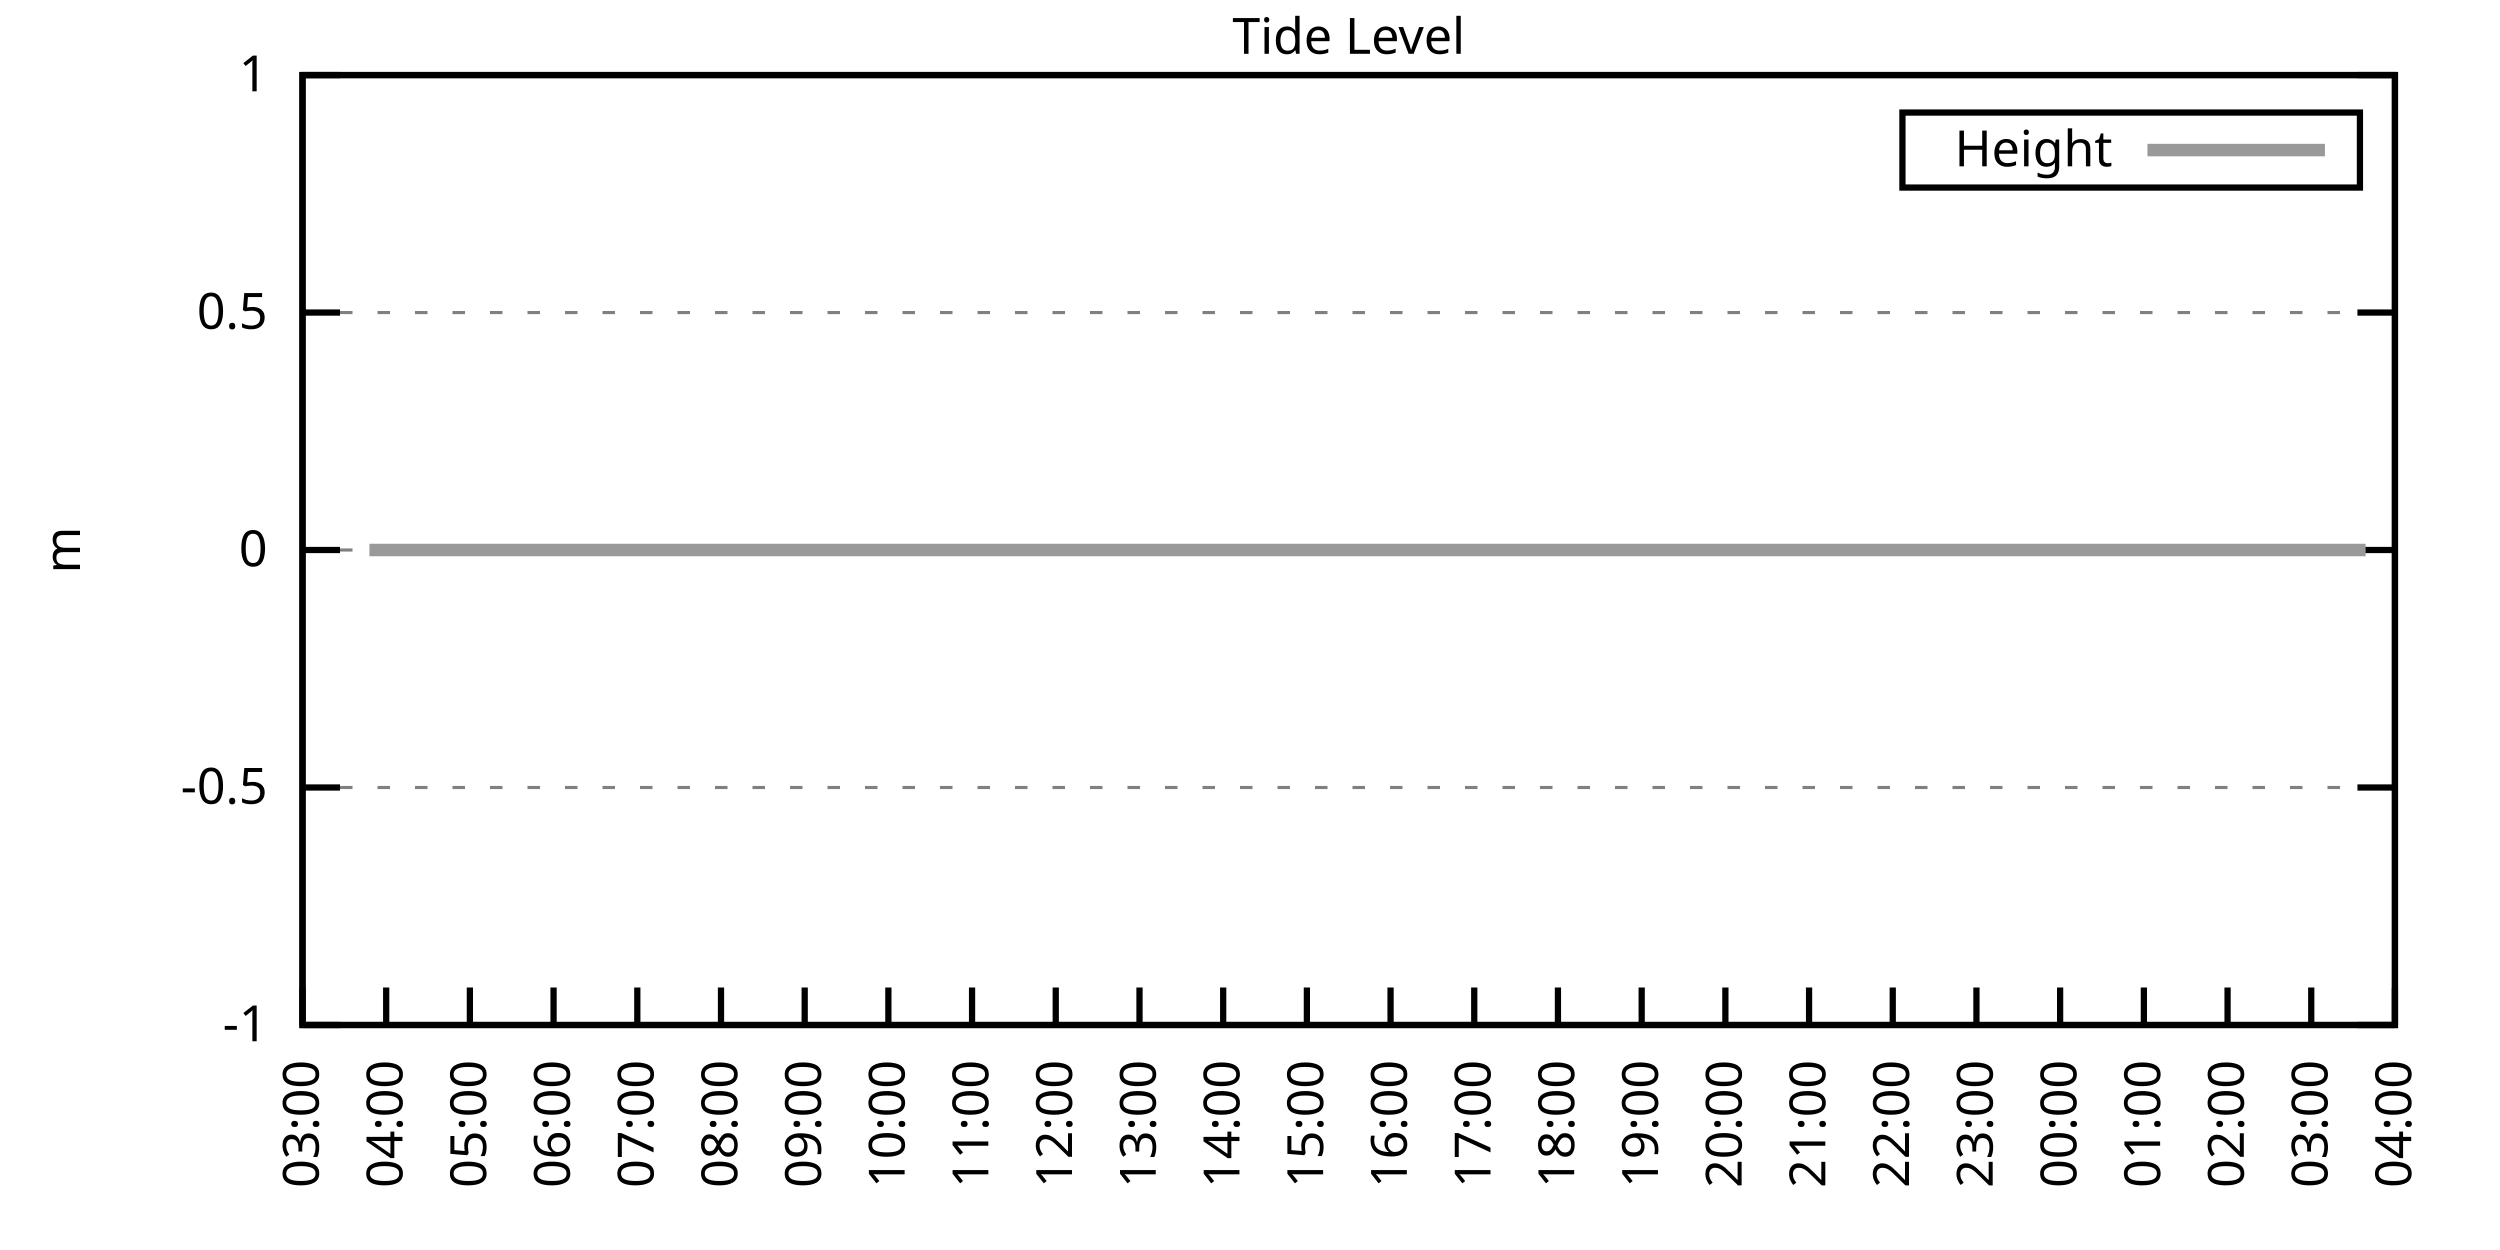
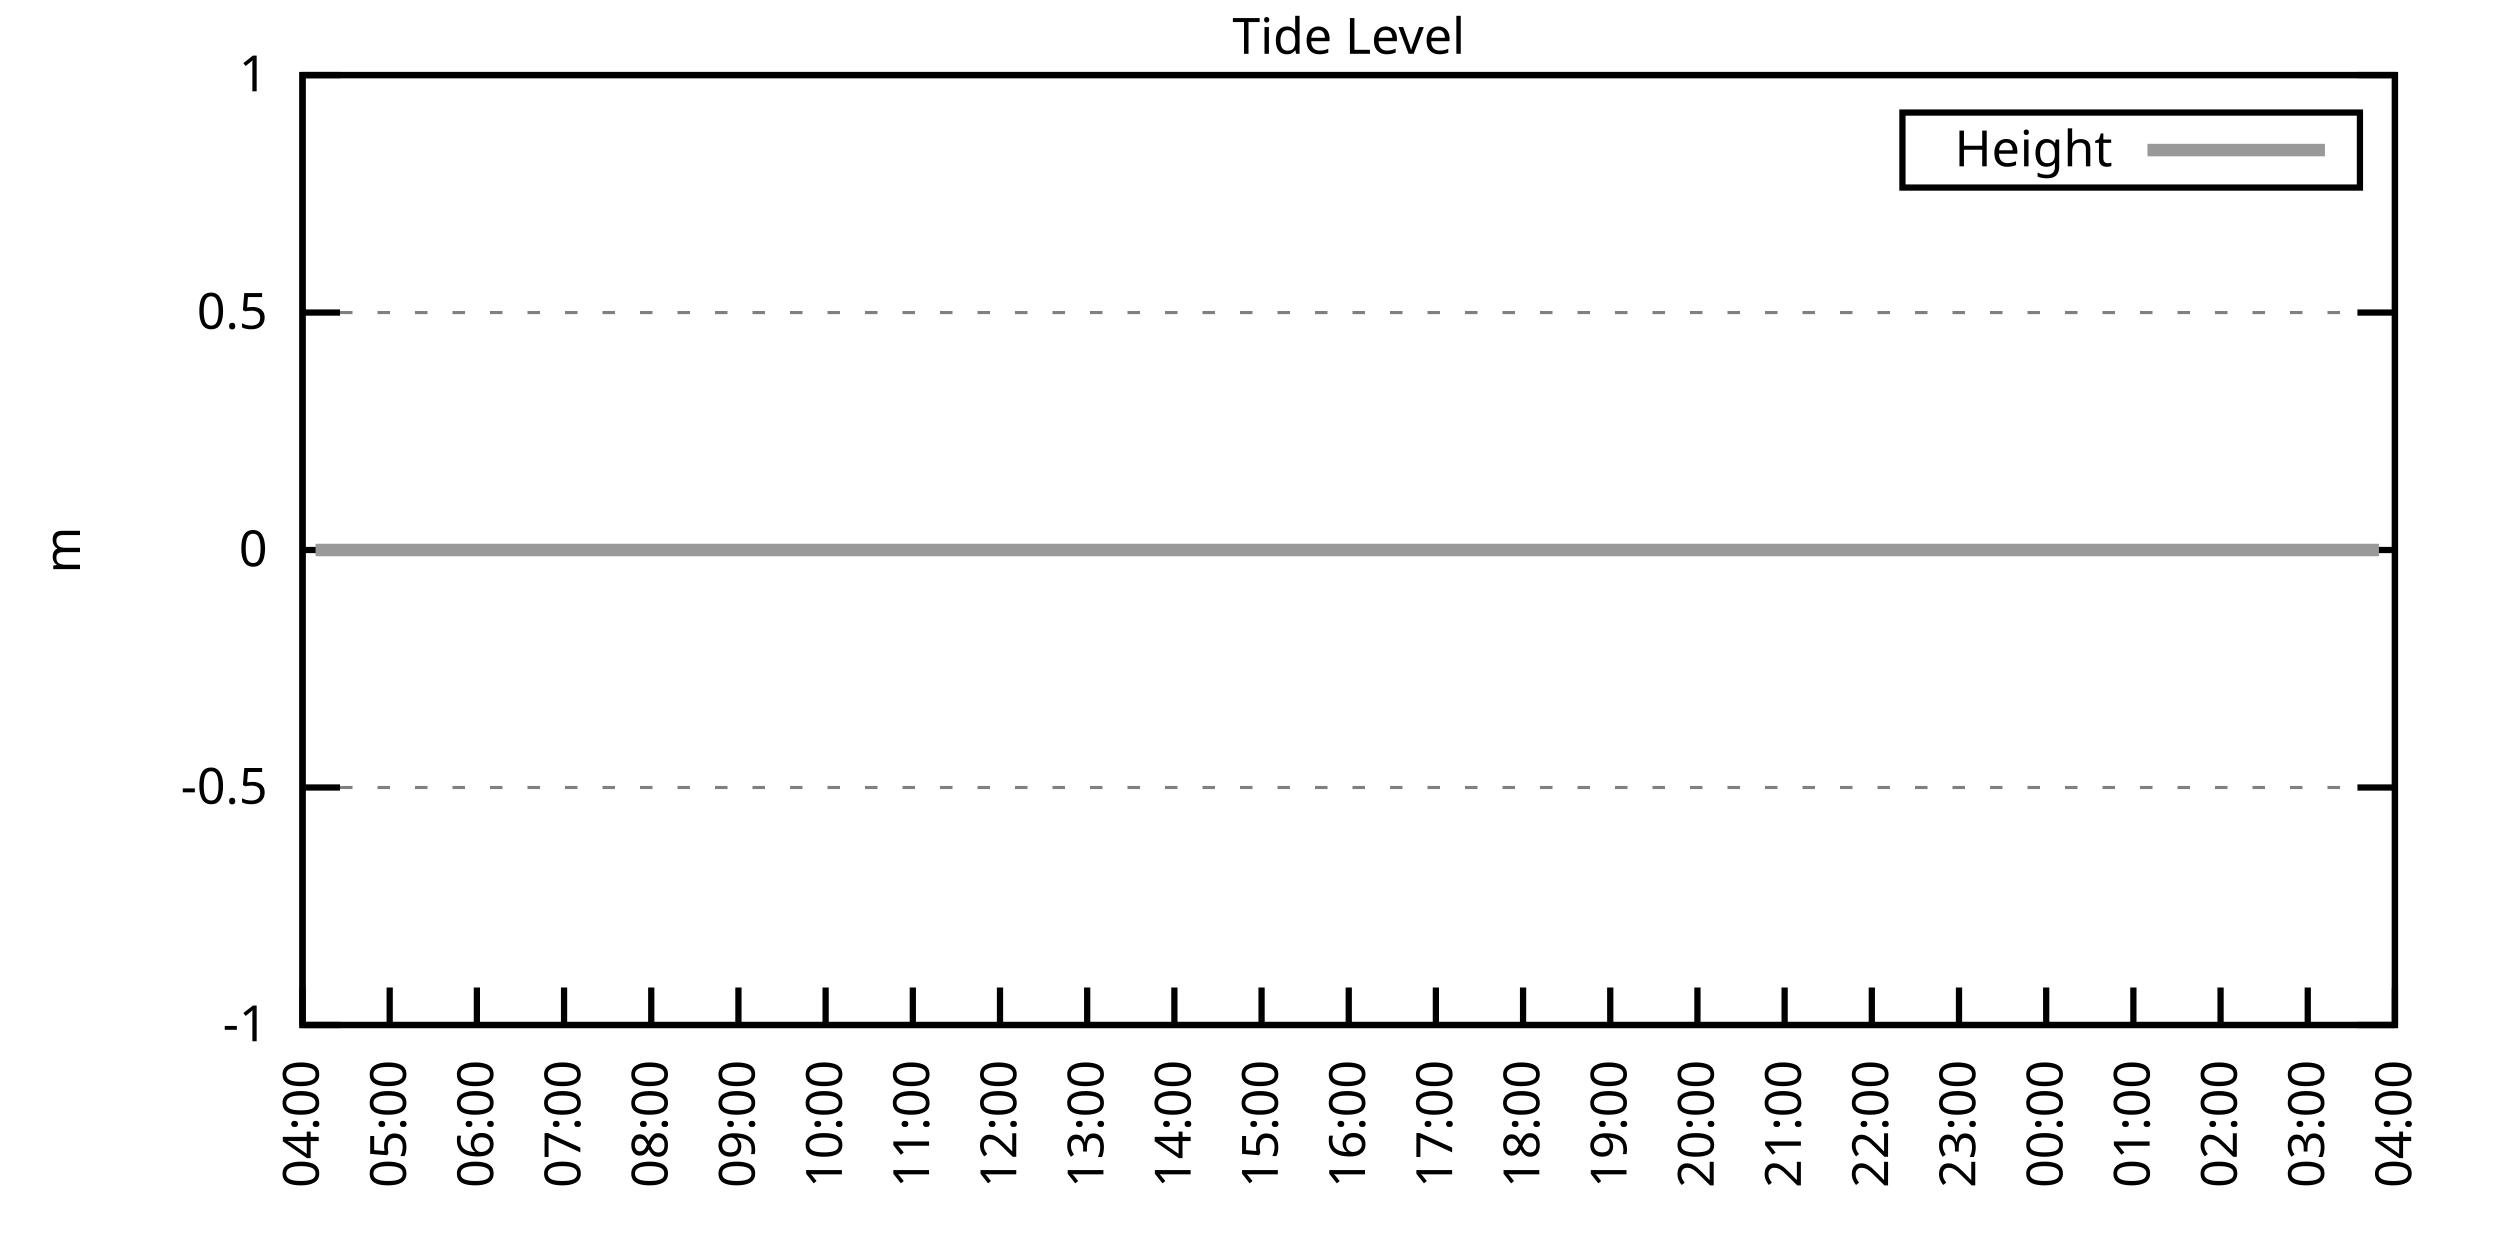
<svg xmlns="http://www.w3.org/2000/svg" xmlns:xlink="http://www.w3.org/1999/xlink" width="400" height="200" viewBox="0 0 400 200">
  <g id="gnuplot_canvas">
    <rect x="0" y="0" width="400" height="200" fill="none" />
    <defs>
      <circle id="gpDot" r="0.5" stroke-width="0.5" stroke="currentColor" />
      <path id="gpPt0" stroke-width="0.333" stroke="currentColor" d="M-1,0 h2 M0,-1 v2" />
      <path id="gpPt1" stroke-width="0.333" stroke="currentColor" d="M-1,-1 L1,1 M1,-1 L-1,1" />
      <path id="gpPt2" stroke-width="0.333" stroke="currentColor" d="M-1,0 L1,0 M0,-1 L0,1 M-1,-1 L1,1 M-1,1 L1,-1" />
      <rect id="gpPt3" stroke-width="0.333" stroke="currentColor" x="-1" y="-1" width="2" height="2" />
      <rect id="gpPt4" stroke-width="0.333" stroke="currentColor" fill="currentColor" x="-1" y="-1" width="2" height="2" />
      <circle id="gpPt5" stroke-width="0.333" stroke="currentColor" cx="0" cy="0" r="1" />
      <use xlink:href="#gpPt5" id="gpPt6" fill="currentColor" stroke="none" />
      <path id="gpPt7" stroke-width="0.333" stroke="currentColor" d="M0,-1.33 L-1.33,0.67 L1.33,0.67 z" />
      <use xlink:href="#gpPt7" id="gpPt8" fill="currentColor" stroke="none" />
      <use xlink:href="#gpPt7" id="gpPt9" stroke="currentColor" transform="rotate(180)" />
      <use xlink:href="#gpPt9" id="gpPt10" fill="currentColor" stroke="none" />
      <use xlink:href="#gpPt3" id="gpPt11" stroke="currentColor" transform="rotate(45)" />
      <use xlink:href="#gpPt11" id="gpPt12" fill="currentColor" stroke="none" />
      <path id="gpPt13" stroke-width="0.333" stroke="currentColor" d="M0,1.330 L1.265,0.411 L0.782,-1.067 L-0.782,-1.076 L-1.265,0.411 z" />
      <use xlink:href="#gpPt13" id="gpPt14" fill="currentColor" stroke="none" />
      <filter id="textbox" filterUnits="objectBoundingBox" x="0" y="0" height="1" width="1">
        <feFlood flood-color="white" flood-opacity="1" result="bgnd" />
        <feComposite in="SourceGraphic" in2="bgnd" operator="atop" />
      </filter>
      <filter id="greybox" filterUnits="objectBoundingBox" x="0" y="0" height="1" width="1">
        <feFlood flood-color="lightgrey" flood-opacity="1" result="grey" />
        <feComposite in="SourceGraphic" in2="grey" operator="atop" />
      </filter>
    </defs>
    <g fill="none" color="white" stroke="currentColor" stroke-width="1.00" stroke-linecap="butt" stroke-linejoin="miter">
</g>
    <g fill="none" color="black" stroke="currentColor" stroke-width="1.00" stroke-linecap="butt" stroke-linejoin="miter">
      <g stroke="none" shape-rendering="crispEdges">
        <polygon fill="rgb(255, 255, 255)" points="48.40,164.00 383.18,164.00 383.18,12.02 48.40,12.02 " />
      </g>
    </g>
    <g fill="none" color="black" stroke="currentColor" stroke-width="1.00" stroke-linecap="butt" stroke-linejoin="miter">
</g>
    <g fill="none" color="black" stroke="black" stroke-width="0.50" stroke-linecap="butt" stroke-linejoin="miter">
</g>
    <g fill="none" color="gray" stroke="currentColor" stroke-width="0.50" stroke-linecap="butt" stroke-linejoin="miter">
      <path stroke="gray" stroke-dasharray="2,4" class="gridline" d="M48.40,164.00 L383.19,164.00  " />
    </g>
    <g fill="none" color="gray" stroke="gray" stroke-width="1.00" stroke-linecap="butt" stroke-linejoin="miter">
</g>
    <g fill="none" color="black" stroke="currentColor" stroke-width="1.00" stroke-linecap="butt" stroke-linejoin="miter">
      <path stroke="black" d="M48.40,164.00 L54.40,164.00 M383.19,164.00 L377.19,164.00  " />
      <g transform="translate(42.80,166.60)" stroke="none" fill="black" font-family="Sans" font-size="8.00" text-anchor="end">
        <text>
          <tspan font-family="Sans">-1</tspan>
        </text>
      </g>
    </g>
    <g fill="none" color="black" stroke="currentColor" stroke-width="1.00" stroke-linecap="butt" stroke-linejoin="miter">
</g>
    <g fill="none" color="black" stroke="black" stroke-width="0.50" stroke-linecap="butt" stroke-linejoin="miter">
</g>
    <g fill="none" color="gray" stroke="currentColor" stroke-width="0.50" stroke-linecap="butt" stroke-linejoin="miter">
      <path stroke="gray" stroke-dasharray="2,4" class="gridline" d="M48.40,126.00 L383.19,126.00  " />
    </g>
    <g fill="none" color="gray" stroke="gray" stroke-width="1.00" stroke-linecap="butt" stroke-linejoin="miter">
</g>
    <g fill="none" color="black" stroke="currentColor" stroke-width="1.00" stroke-linecap="butt" stroke-linejoin="miter">
      <path stroke="black" d="M48.40,126.00 L54.40,126.00 M383.19,126.00 L377.19,126.00  " />
      <g transform="translate(42.80,128.60)" stroke="none" fill="black" font-family="Sans" font-size="8.00" text-anchor="end">
        <text>
          <tspan font-family="Sans">-0.5</tspan>
        </text>
      </g>
    </g>
    <g fill="none" color="black" stroke="currentColor" stroke-width="1.00" stroke-linecap="butt" stroke-linejoin="miter">
</g>
    <g fill="none" color="black" stroke="black" stroke-width="0.50" stroke-linecap="butt" stroke-linejoin="miter">
</g>
    <g fill="none" color="gray" stroke="currentColor" stroke-width="0.50" stroke-linecap="butt" stroke-linejoin="miter">
      <path stroke="gray" stroke-dasharray="2,4" class="gridline" d="M48.40,88.00 L383.19,88.00  " />
    </g>
    <g fill="none" color="gray" stroke="gray" stroke-width="1.00" stroke-linecap="butt" stroke-linejoin="miter">
</g>
    <g fill="none" color="black" stroke="currentColor" stroke-width="1.00" stroke-linecap="butt" stroke-linejoin="miter">
      <path stroke="black" d="M48.40,88.00 L54.40,88.00 M383.19,88.00 L377.19,88.00  " />
      <g transform="translate(42.80,90.60)" stroke="none" fill="black" font-family="Sans" font-size="8.00" text-anchor="end">
        <text>
          <tspan font-family="Sans"> 0</tspan>
        </text>
      </g>
    </g>
    <g fill="none" color="black" stroke="currentColor" stroke-width="1.00" stroke-linecap="butt" stroke-linejoin="miter">
</g>
    <g fill="none" color="black" stroke="black" stroke-width="0.50" stroke-linecap="butt" stroke-linejoin="miter">
</g>
    <g fill="none" color="gray" stroke="currentColor" stroke-width="0.50" stroke-linecap="butt" stroke-linejoin="miter">
      <path stroke="gray" stroke-dasharray="2,4" class="gridline" d="M48.40,50.01 L383.19,50.01  " />
    </g>
    <g fill="none" color="gray" stroke="gray" stroke-width="1.00" stroke-linecap="butt" stroke-linejoin="miter">
</g>
    <g fill="none" color="black" stroke="currentColor" stroke-width="1.00" stroke-linecap="butt" stroke-linejoin="miter">
      <path stroke="black" d="M48.40,50.01 L54.40,50.01 M383.19,50.01 L377.19,50.01  " />
      <g transform="translate(42.80,52.61)" stroke="none" fill="black" font-family="Sans" font-size="8.00" text-anchor="end">
        <text>
          <tspan font-family="Sans"> 0.5</tspan>
        </text>
      </g>
    </g>
    <g fill="none" color="black" stroke="currentColor" stroke-width="1.00" stroke-linecap="butt" stroke-linejoin="miter">
</g>
    <g fill="none" color="black" stroke="black" stroke-width="0.50" stroke-linecap="butt" stroke-linejoin="miter">
</g>
    <g fill="none" color="gray" stroke="currentColor" stroke-width="0.50" stroke-linecap="butt" stroke-linejoin="miter">
      <path stroke="gray" stroke-dasharray="2,4" class="gridline" d="M48.40,12.01 L383.19,12.01  " />
    </g>
    <g fill="none" color="gray" stroke="gray" stroke-width="1.00" stroke-linecap="butt" stroke-linejoin="miter">
</g>
    <g fill="none" color="black" stroke="currentColor" stroke-width="1.00" stroke-linecap="butt" stroke-linejoin="miter">
      <path stroke="black" d="M48.40,12.01 L54.40,12.01 M383.19,12.01 L377.19,12.01  " />
      <g transform="translate(42.80,14.61)" stroke="none" fill="black" font-family="Sans" font-size="8.00" text-anchor="end">
        <text>
          <tspan font-family="Sans"> 1</tspan>
        </text>
      </g>
    </g>
    <g fill="none" color="black" stroke="currentColor" stroke-width="1.00" stroke-linecap="butt" stroke-linejoin="miter">
      <path stroke="black" d="M48.40,164.00 L48.40,158.00  " />
      <g transform="translate(51.00,169.60) rotate(270.00)" stroke="none" fill="black" font-family="Sans" font-size="8.00" text-anchor="end">
        <text>
-           <tspan font-family="Sans">03:00</tspan>
-         </text>
-       </g>
-     </g>
-     <g fill="none" color="black" stroke="currentColor" stroke-width="1.00" stroke-linecap="butt" stroke-linejoin="miter">
-       <path stroke="black" d="M61.79,164.00 L61.79,158.00  " />
-       <g transform="translate(64.39,169.60) rotate(270.00)" stroke="none" fill="black" font-family="Sans" font-size="8.00" text-anchor="end">
-         <text>
          <tspan font-family="Sans">04:00</tspan>
        </text>
      </g>
    </g>
    <g fill="none" color="black" stroke="currentColor" stroke-width="1.00" stroke-linecap="butt" stroke-linejoin="miter">
-       <path stroke="black" d="M75.18,164.00 L75.18,158.00  " />
-       <g transform="translate(77.78,169.60) rotate(270.00)" stroke="none" fill="black" font-family="Sans" font-size="8.00" text-anchor="end">
+       <path stroke="black" d="M62.35,164.00 L62.35,158.00  " />
+       <g transform="translate(64.95,169.60) rotate(270.00)" stroke="none" fill="black" font-family="Sans" font-size="8.00" text-anchor="end">
        <text>
          <tspan font-family="Sans">05:00</tspan>
        </text>
      </g>
    </g>
    <g fill="none" color="black" stroke="currentColor" stroke-width="1.00" stroke-linecap="butt" stroke-linejoin="miter">
-       <path stroke="black" d="M88.57,164.00 L88.57,158.00  " />
-       <g transform="translate(91.17,169.60) rotate(270.00)" stroke="none" fill="black" font-family="Sans" font-size="8.00" text-anchor="end">
+       <path stroke="black" d="M76.30,164.00 L76.30,158.00  " />
+       <g transform="translate(78.90,169.60) rotate(270.00)" stroke="none" fill="black" font-family="Sans" font-size="8.00" text-anchor="end">
        <text>
          <tspan font-family="Sans">06:00</tspan>
        </text>
      </g>
    </g>
    <g fill="none" color="black" stroke="currentColor" stroke-width="1.00" stroke-linecap="butt" stroke-linejoin="miter">
-       <path stroke="black" d="M101.97,164.00 L101.97,158.00  " />
-       <g transform="translate(104.57,169.60) rotate(270.00)" stroke="none" fill="black" font-family="Sans" font-size="8.00" text-anchor="end">
+       <path stroke="black" d="M90.25,164.00 L90.25,158.00  " />
+       <g transform="translate(92.85,169.60) rotate(270.00)" stroke="none" fill="black" font-family="Sans" font-size="8.00" text-anchor="end">
        <text>
          <tspan font-family="Sans">07:00</tspan>
        </text>
      </g>
    </g>
    <g fill="none" color="black" stroke="currentColor" stroke-width="1.00" stroke-linecap="butt" stroke-linejoin="miter">
-       <path stroke="black" d="M115.36,164.00 L115.36,158.00  " />
-       <g transform="translate(117.96,169.60) rotate(270.00)" stroke="none" fill="black" font-family="Sans" font-size="8.00" text-anchor="end">
+       <path stroke="black" d="M104.20,164.00 L104.20,158.00  " />
+       <g transform="translate(106.80,169.60) rotate(270.00)" stroke="none" fill="black" font-family="Sans" font-size="8.00" text-anchor="end">
        <text>
          <tspan font-family="Sans">08:00</tspan>
        </text>
      </g>
    </g>
    <g fill="none" color="black" stroke="currentColor" stroke-width="1.00" stroke-linecap="butt" stroke-linejoin="miter">
-       <path stroke="black" d="M128.75,164.00 L128.75,158.00  " />
-       <g transform="translate(131.35,169.60) rotate(270.00)" stroke="none" fill="black" font-family="Sans" font-size="8.00" text-anchor="end">
+       <path stroke="black" d="M118.15,164.00 L118.15,158.00  " />
+       <g transform="translate(120.75,169.60) rotate(270.00)" stroke="none" fill="black" font-family="Sans" font-size="8.00" text-anchor="end">
        <text>
          <tspan font-family="Sans">09:00</tspan>
        </text>
      </g>
    </g>
    <g fill="none" color="black" stroke="currentColor" stroke-width="1.00" stroke-linecap="butt" stroke-linejoin="miter">
-       <path stroke="black" d="M142.14,164.00 L142.14,158.00  " />
-       <g transform="translate(144.74,169.60) rotate(270.00)" stroke="none" fill="black" font-family="Sans" font-size="8.00" text-anchor="end">
+       <path stroke="black" d="M132.10,164.00 L132.10,158.00  " />
+       <g transform="translate(134.70,169.60) rotate(270.00)" stroke="none" fill="black" font-family="Sans" font-size="8.00" text-anchor="end">
        <text>
          <tspan font-family="Sans">10:00</tspan>
        </text>
      </g>
    </g>
    <g fill="none" color="black" stroke="currentColor" stroke-width="1.00" stroke-linecap="butt" stroke-linejoin="miter">
-       <path stroke="black" d="M155.53,164.00 L155.53,158.00  " />
-       <g transform="translate(158.13,169.60) rotate(270.00)" stroke="none" fill="black" font-family="Sans" font-size="8.00" text-anchor="end">
+       <path stroke="black" d="M146.05,164.00 L146.05,158.00  " />
+       <g transform="translate(148.65,169.60) rotate(270.00)" stroke="none" fill="black" font-family="Sans" font-size="8.00" text-anchor="end">
        <text>
          <tspan font-family="Sans">11:00</tspan>
        </text>
      </g>
    </g>
    <g fill="none" color="black" stroke="currentColor" stroke-width="1.00" stroke-linecap="butt" stroke-linejoin="miter">
-       <path stroke="black" d="M168.92,164.00 L168.92,158.00  " />
-       <g transform="translate(171.52,169.60) rotate(270.00)" stroke="none" fill="black" font-family="Sans" font-size="8.00" text-anchor="end">
+       <path stroke="black" d="M160.00,164.00 L160.00,158.00  " />
+       <g transform="translate(162.60,169.60) rotate(270.00)" stroke="none" fill="black" font-family="Sans" font-size="8.00" text-anchor="end">
        <text>
          <tspan font-family="Sans">12:00</tspan>
        </text>
      </g>
    </g>
    <g fill="none" color="black" stroke="currentColor" stroke-width="1.00" stroke-linecap="butt" stroke-linejoin="miter">
-       <path stroke="black" d="M182.32,164.00 L182.32,158.00  " />
-       <g transform="translate(184.92,169.60) rotate(270.00)" stroke="none" fill="black" font-family="Sans" font-size="8.00" text-anchor="end">
+       <path stroke="black" d="M173.95,164.00 L173.95,158.00  " />
+       <g transform="translate(176.55,169.60) rotate(270.00)" stroke="none" fill="black" font-family="Sans" font-size="8.00" text-anchor="end">
        <text>
          <tspan font-family="Sans">13:00</tspan>
        </text>
      </g>
    </g>
    <g fill="none" color="black" stroke="currentColor" stroke-width="1.00" stroke-linecap="butt" stroke-linejoin="miter">
-       <path stroke="black" d="M195.71,164.00 L195.71,158.00  " />
-       <g transform="translate(198.31,169.60) rotate(270.00)" stroke="none" fill="black" font-family="Sans" font-size="8.00" text-anchor="end">
+       <path stroke="black" d="M187.90,164.00 L187.90,158.00  " />
+       <g transform="translate(190.50,169.60) rotate(270.00)" stroke="none" fill="black" font-family="Sans" font-size="8.00" text-anchor="end">
        <text>
          <tspan font-family="Sans">14:00</tspan>
        </text>
      </g>
    </g>
    <g fill="none" color="black" stroke="currentColor" stroke-width="1.00" stroke-linecap="butt" stroke-linejoin="miter">
-       <path stroke="black" d="M209.10,164.00 L209.10,158.00  " />
-       <g transform="translate(211.70,169.60) rotate(270.00)" stroke="none" fill="black" font-family="Sans" font-size="8.00" text-anchor="end">
+       <path stroke="black" d="M201.85,164.00 L201.85,158.00  " />
+       <g transform="translate(204.45,169.60) rotate(270.00)" stroke="none" fill="black" font-family="Sans" font-size="8.00" text-anchor="end">
        <text>
          <tspan font-family="Sans">15:00</tspan>
        </text>
      </g>
    </g>
    <g fill="none" color="black" stroke="currentColor" stroke-width="1.00" stroke-linecap="butt" stroke-linejoin="miter">
-       <path stroke="black" d="M222.49,164.00 L222.49,158.00  " />
-       <g transform="translate(225.09,169.60) rotate(270.00)" stroke="none" fill="black" font-family="Sans" font-size="8.00" text-anchor="end">
+       <path stroke="black" d="M215.80,164.00 L215.80,158.00  " />
+       <g transform="translate(218.40,169.60) rotate(270.00)" stroke="none" fill="black" font-family="Sans" font-size="8.00" text-anchor="end">
        <text>
          <tspan font-family="Sans">16:00</tspan>
        </text>
      </g>
    </g>
    <g fill="none" color="black" stroke="currentColor" stroke-width="1.00" stroke-linecap="butt" stroke-linejoin="miter">
-       <path stroke="black" d="M235.88,164.00 L235.88,158.00  " />
-       <g transform="translate(238.48,169.60) rotate(270.00)" stroke="none" fill="black" font-family="Sans" font-size="8.00" text-anchor="end">
+       <path stroke="black" d="M229.74,164.00 L229.74,158.00  " />
+       <g transform="translate(232.34,169.60) rotate(270.00)" stroke="none" fill="black" font-family="Sans" font-size="8.00" text-anchor="end">
        <text>
          <tspan font-family="Sans">17:00</tspan>
        </text>
      </g>
    </g>
    <g fill="none" color="black" stroke="currentColor" stroke-width="1.00" stroke-linecap="butt" stroke-linejoin="miter">
-       <path stroke="black" d="M249.27,164.00 L249.27,158.00  " />
-       <g transform="translate(251.87,169.60) rotate(270.00)" stroke="none" fill="black" font-family="Sans" font-size="8.00" text-anchor="end">
+       <path stroke="black" d="M243.69,164.00 L243.69,158.00  " />
+       <g transform="translate(246.29,169.60) rotate(270.00)" stroke="none" fill="black" font-family="Sans" font-size="8.00" text-anchor="end">
        <text>
          <tspan font-family="Sans">18:00</tspan>
        </text>
      </g>
    </g>
    <g fill="none" color="black" stroke="currentColor" stroke-width="1.00" stroke-linecap="butt" stroke-linejoin="miter">
-       <path stroke="black" d="M262.67,164.00 L262.67,158.00  " />
-       <g transform="translate(265.27,169.60) rotate(270.00)" stroke="none" fill="black" font-family="Sans" font-size="8.00" text-anchor="end">
+       <path stroke="black" d="M257.64,164.00 L257.64,158.00  " />
+       <g transform="translate(260.24,169.60) rotate(270.00)" stroke="none" fill="black" font-family="Sans" font-size="8.00" text-anchor="end">
        <text>
          <tspan font-family="Sans">19:00</tspan>
        </text>
      </g>
    </g>
    <g fill="none" color="black" stroke="currentColor" stroke-width="1.00" stroke-linecap="butt" stroke-linejoin="miter">
-       <path stroke="black" d="M276.06,164.00 L276.06,158.00  " />
-       <g transform="translate(278.66,169.60) rotate(270.00)" stroke="none" fill="black" font-family="Sans" font-size="8.00" text-anchor="end">
+       <path stroke="black" d="M271.59,164.00 L271.59,158.00  " />
+       <g transform="translate(274.19,169.60) rotate(270.00)" stroke="none" fill="black" font-family="Sans" font-size="8.00" text-anchor="end">
        <text>
          <tspan font-family="Sans">20:00</tspan>
        </text>
      </g>
    </g>
    <g fill="none" color="black" stroke="currentColor" stroke-width="1.00" stroke-linecap="butt" stroke-linejoin="miter">
-       <path stroke="black" d="M289.45,164.00 L289.45,158.00  " />
-       <g transform="translate(292.05,169.60) rotate(270.00)" stroke="none" fill="black" font-family="Sans" font-size="8.00" text-anchor="end">
+       <path stroke="black" d="M285.54,164.00 L285.54,158.00  " />
+       <g transform="translate(288.14,169.60) rotate(270.00)" stroke="none" fill="black" font-family="Sans" font-size="8.00" text-anchor="end">
        <text>
          <tspan font-family="Sans">21:00</tspan>
        </text>
      </g>
    </g>
    <g fill="none" color="black" stroke="currentColor" stroke-width="1.00" stroke-linecap="butt" stroke-linejoin="miter">
-       <path stroke="black" d="M302.84,164.00 L302.84,158.00  " />
-       <g transform="translate(305.44,169.60) rotate(270.00)" stroke="none" fill="black" font-family="Sans" font-size="8.00" text-anchor="end">
+       <path stroke="black" d="M299.49,164.00 L299.49,158.00  " />
+       <g transform="translate(302.09,169.60) rotate(270.00)" stroke="none" fill="black" font-family="Sans" font-size="8.00" text-anchor="end">
        <text>
          <tspan font-family="Sans">22:00</tspan>
        </text>
      </g>
    </g>
    <g fill="none" color="black" stroke="currentColor" stroke-width="1.00" stroke-linecap="butt" stroke-linejoin="miter">
-       <path stroke="black" d="M316.23,164.00 L316.23,158.00  " />
-       <g transform="translate(318.83,169.60) rotate(270.00)" stroke="none" fill="black" font-family="Sans" font-size="8.00" text-anchor="end">
+       <path stroke="black" d="M313.44,164.00 L313.44,158.00  " />
+       <g transform="translate(316.04,169.60) rotate(270.00)" stroke="none" fill="black" font-family="Sans" font-size="8.00" text-anchor="end">
        <text>
          <tspan font-family="Sans">23:00</tspan>
        </text>
      </g>
    </g>
    <g fill="none" color="black" stroke="currentColor" stroke-width="1.00" stroke-linecap="butt" stroke-linejoin="miter">
-       <path stroke="black" d="M329.62,164.00 L329.62,158.00  " />
-       <g transform="translate(332.22,169.60) rotate(270.00)" stroke="none" fill="black" font-family="Sans" font-size="8.00" text-anchor="end">
+       <path stroke="black" d="M327.39,164.00 L327.39,158.00  " />
+       <g transform="translate(329.99,169.60) rotate(270.00)" stroke="none" fill="black" font-family="Sans" font-size="8.00" text-anchor="end">
        <text>
          <tspan font-family="Sans">00:00</tspan>
        </text>
      </g>
    </g>
    <g fill="none" color="black" stroke="currentColor" stroke-width="1.00" stroke-linecap="butt" stroke-linejoin="miter">
-       <path stroke="black" d="M343.02,164.00 L343.02,158.00  " />
-       <g transform="translate(345.62,169.60) rotate(270.00)" stroke="none" fill="black" font-family="Sans" font-size="8.00" text-anchor="end">
+       <path stroke="black" d="M341.34,164.00 L341.34,158.00  " />
+       <g transform="translate(343.94,169.60) rotate(270.00)" stroke="none" fill="black" font-family="Sans" font-size="8.00" text-anchor="end">
        <text>
          <tspan font-family="Sans">01:00</tspan>
        </text>
      </g>
    </g>
    <g fill="none" color="black" stroke="currentColor" stroke-width="1.00" stroke-linecap="butt" stroke-linejoin="miter">
-       <path stroke="black" d="M356.41,164.00 L356.41,158.00  " />
-       <g transform="translate(359.01,169.60) rotate(270.00)" stroke="none" fill="black" font-family="Sans" font-size="8.00" text-anchor="end">
+       <path stroke="black" d="M355.29,164.00 L355.29,158.00  " />
+       <g transform="translate(357.89,169.60) rotate(270.00)" stroke="none" fill="black" font-family="Sans" font-size="8.00" text-anchor="end">
        <text>
          <tspan font-family="Sans">02:00</tspan>
        </text>
      </g>
    </g>
    <g fill="none" color="black" stroke="currentColor" stroke-width="1.00" stroke-linecap="butt" stroke-linejoin="miter">
-       <path stroke="black" d="M369.80,164.00 L369.80,158.00  " />
-       <g transform="translate(372.40,169.60) rotate(270.00)" stroke="none" fill="black" font-family="Sans" font-size="8.00" text-anchor="end">
+       <path stroke="black" d="M369.24,164.00 L369.24,158.00  " />
+       <g transform="translate(371.84,169.60) rotate(270.00)" stroke="none" fill="black" font-family="Sans" font-size="8.00" text-anchor="end">
        <text>
          <tspan font-family="Sans">03:00</tspan>
        </text>
      </g>
    </g>
    <g fill="none" color="black" stroke="currentColor" stroke-width="1.00" stroke-linecap="butt" stroke-linejoin="miter">
      <path stroke="black" d="M383.19,164.00 L383.19,158.00  " />
      <g transform="translate(385.79,169.60) rotate(270.00)" stroke="none" fill="black" font-family="Sans" font-size="8.00" text-anchor="end">
        <text>
          <tspan font-family="Sans">04:00</tspan>
        </text>
      </g>
    </g>
    <g fill="none" color="black" stroke="currentColor" stroke-width="1.00" stroke-linecap="butt" stroke-linejoin="miter">
</g>
    <g fill="none" color="black" stroke="currentColor" stroke-width="1.00" stroke-linecap="butt" stroke-linejoin="miter">
      <path stroke="black" d="M48.40,12.01 L48.40,164.00 L383.19,164.00 L383.19,12.01 L48.40,12.01 Z  " />
    </g>
    <g fill="none" color="black" stroke="currentColor" stroke-width="1.00" stroke-linecap="butt" stroke-linejoin="miter">
</g>
    <g fill="none" color="black" stroke="currentColor" stroke-width="1.00" stroke-linecap="butt" stroke-linejoin="miter">
      <path stroke="black" d="M304.39,30.01 L304.39,18.01 L377.59,18.01 L377.59,30.01 L304.39,30.01 Z  " />
    </g>
    <g id="Tide_level_plot_1">
      <g fill="none" color="white" stroke="black" stroke-width="2.00" stroke-linecap="butt" stroke-linejoin="miter">
</g>
      <g fill="none" color="black" stroke="currentColor" stroke-width="2.00" stroke-linecap="butt" stroke-linejoin="miter">
        <g transform="translate(337.99,26.61)" stroke="none" fill="black" font-family="Sans" font-size="8.00" text-anchor="end">
          <text>
            <tspan font-family="Sans">Height</tspan>
          </text>
        </g>
      </g>
      <g fill="none" color="black" stroke="currentColor" stroke-width="2.00" stroke-linecap="butt" stroke-linejoin="miter">
-         <path stroke="rgb(153, 153, 153)" d="M343.59,24.01 L371.99,24.01 M59.11,88.00 L61.35,88.00 L63.80,88.00 L65.81,88.00 L68.04,88.00 L70.50,88.00   L72.50,88.00 L74.96,88.00 L77.19,88.00 L79.42,88.00 L81.66,88.00 L83.89,88.00 L85.90,88.00 L88.13,88.00   L90.58,88.00 L92.59,88.00 L94.82,88.00 L97.28,88.00 L99.29,88.00 L101.52,88.00 L103.98,88.00 L106.21,88.00   L108.22,88.00 L110.45,88.00 L112.68,88.00 L114.91,88.00 L117.14,88.00 L119.60,88.00 L121.61,88.00 L124.06,88.00   L125.85,88.00 L128.30,88.00 L130.31,88.00 L132.99,88.00 L135.00,88.00 L137.23,88.00 L139.69,88.00 L141.69,88.00   L143.93,88.00 L146.16,88.00 L148.17,88.00 L150.62,88.00 L152.63,88.00 L155.31,88.00 L157.32,88.00 L159.77,88.00   L161.78,88.00 L164.24,88.00 L166.47,88.00 L168.70,88.00 L170.49,88.00 L172.94,88.00 L174.95,88.00 L177.41,88.00   L179.86,88.00 L181.87,88.00 L184.32,88.00 L186.33,88.00 L188.34,88.00 L191.02,88.00 L193.03,88.00 L195.26,88.00   L197.49,88.00 L199.73,88.00 L202.18,88.00 L204.41,88.00 L206.42,88.00 L208.65,88.00 L211.11,88.00 L213.34,88.00   L215.13,88.00 L217.80,88.00 L219.59,88.00 L222.27,88.00 L224.28,88.00 L226.73,88.00 L228.74,88.00 L231.20,88.00   L232.98,88.00 L235.44,88.00 L237.44,88.00 L239.90,88.00 L242.13,88.00 L244.59,88.00 L246.82,88.00 L248.60,88.00   L251.06,88.00 L253.51,88.00 L255.52,88.00 L257.76,88.00 L260.21,88.00 L262.22,88.00 L264.67,88.00 L266.68,88.00   L269.14,88.00 L271.15,88.00 L273.38,88.00 L275.61,88.00 L278.07,88.00 L280.30,88.00 L282.08,88.00 L284.54,88.00   L286.77,88.00 L289.23,88.00 L291.46,88.00 L293.69,88.00 L295.92,88.00 L298.15,88.00 L300.16,88.00 L302.39,88.00   L304.40,88.00 L307.08,88.00 L309.09,88.00 L311.32,88.00 L313.78,88.00 L315.56,88.00 L318.24,88.00 L320.25,88.00   L322.26,88.00 L324.71,88.00 L326.72,88.00 L329.18,88.00 L331.41,88.00 L333.42,88.00 L335.87,88.00 L338.33,88.00   L340.56,88.00 L342.35,88.00 L345.02,88.00 L346.81,88.00 L349.26,88.00 L351.72,88.00 L353.51,88.00 L355.51,88.00   L358.19,88.00 L360.42,88.00 L362.66,88.00 L364.89,88.00 L367.12,88.00 L369.35,88.00 L371.58,88.00 L374.04,88.00   L376.27,88.00 L378.50,88.00  " />
+         <path stroke="rgb(153, 153, 153)" d="M343.59,24.01 L371.99,24.01 M50.49,88.00 L52.58,88.00 L54.91,88.00 L57.47,88.00 L59.56,88.00 L62.12,88.00   L64.44,88.00 L66.77,88.00 L69.09,88.00 L71.42,88.00 L73.51,88.00 L75.83,88.00 L78.39,88.00 L80.48,88.00   L82.81,88.00 L85.37,88.00 L87.46,88.00 L89.78,88.00 L92.34,88.00 L94.67,88.00 L96.76,88.00 L99.08,88.00   L101.41,88.00 L103.73,88.00 L106.06,88.00 L108.62,88.00 L110.71,88.00 L113.27,88.00 L115.13,88.00 L117.68,88.00   L119.78,88.00 L122.57,88.00 L124.66,88.00 L126.98,88.00 L129.54,88.00 L131.63,88.00 L133.96,88.00 L136.28,88.00   L138.37,88.00 L140.93,88.00 L143.02,88.00 L145.81,88.00 L147.91,88.00 L150.46,88.00 L152.56,88.00 L155.11,88.00   L157.44,88.00 L159.76,88.00 L161.62,88.00 L164.18,88.00 L166.27,88.00 L168.83,88.00 L171.39,88.00 L173.48,88.00   L176.04,88.00 L178.13,88.00 L180.22,88.00 L183.01,88.00 L185.11,88.00 L187.43,88.00 L189.76,88.00 L192.08,88.00   L194.64,88.00 L196.96,88.00 L199.06,88.00 L201.38,88.00 L203.94,88.00 L206.26,88.00 L208.12,88.00 L210.91,88.00   L212.77,88.00 L215.56,88.00 L217.65,88.00 L220.21,88.00 L222.30,88.00 L224.86,88.00 L226.72,88.00 L229.28,88.00   L231.37,88.00 L233.93,88.00 L236.25,88.00 L238.81,88.00 L241.14,88.00 L243.00,88.00 L245.55,88.00 L248.11,88.00   L250.20,88.00 L252.53,88.00 L255.09,88.00 L257.18,88.00 L259.74,88.00 L261.83,88.00 L264.39,88.00 L266.48,88.00   L268.80,88.00 L271.13,88.00 L273.69,88.00 L276.01,88.00 L277.87,88.00 L280.43,88.00 L282.75,88.00 L285.31,88.00   L287.64,88.00 L289.96,88.00 L292.29,88.00 L294.61,88.00 L296.70,88.00 L299.03,88.00 L301.12,88.00 L303.91,88.00   L306.00,88.00 L308.33,88.00 L310.88,88.00 L312.74,88.00 L315.53,88.00 L317.63,88.00 L319.72,88.00 L322.28,88.00   L324.37,88.00 L326.93,88.00 L329.25,88.00 L331.34,88.00 L333.90,88.00 L336.46,88.00 L338.78,88.00 L340.64,88.00   L343.43,88.00 L345.29,88.00 L347.85,88.00 L350.41,88.00 L352.27,88.00 L354.36,88.00 L357.15,88.00 L359.48,88.00   L361.80,88.00 L364.13,88.00 L366.45,88.00 L368.78,88.00 L371.10,88.00 L373.66,88.00 L375.98,88.00 L378.31,88.00   L380.63,88.00  " />
      </g>
    </g>
    <g fill="none" color="black" stroke="currentColor" stroke-width="2.00" stroke-linecap="butt" stroke-linejoin="miter">
</g>
    <g fill="none" color="black" stroke="black" stroke-width="1.00" stroke-linecap="butt" stroke-linejoin="miter">
</g>
    <g fill="none" color="black" stroke="currentColor" stroke-width="1.00" stroke-linecap="butt" stroke-linejoin="miter">
      <path stroke="black" d="M48.40,12.01 L48.40,164.00 L383.19,164.00 L383.19,12.01 L48.40,12.01 Z  " />
      <g transform="translate(12.80,88.01) rotate(270.00)" stroke="none" fill="black" font-family="Sans" font-size="8.00" text-anchor="middle">
        <text>
          <tspan font-family="Sans">m</tspan>
        </text>
      </g>
    </g>
    <g fill="none" color="black" stroke="currentColor" stroke-width="1.00" stroke-linecap="butt" stroke-linejoin="miter">
</g>
    <g fill="none" color="black" stroke="currentColor" stroke-width="1.00" stroke-linecap="butt" stroke-linejoin="miter">
      <g transform="translate(215.79,8.61)" stroke="none" fill="black" font-family="Sans" font-size="8.00" text-anchor="middle">
        <text>
          <tspan font-family="Sans">Tide Level</tspan>
        </text>
      </g>
    </g>
    <g fill="none" color="black" stroke="currentColor" stroke-width="1.00" stroke-linecap="butt" stroke-linejoin="miter">
</g>
  </g>
</svg>
